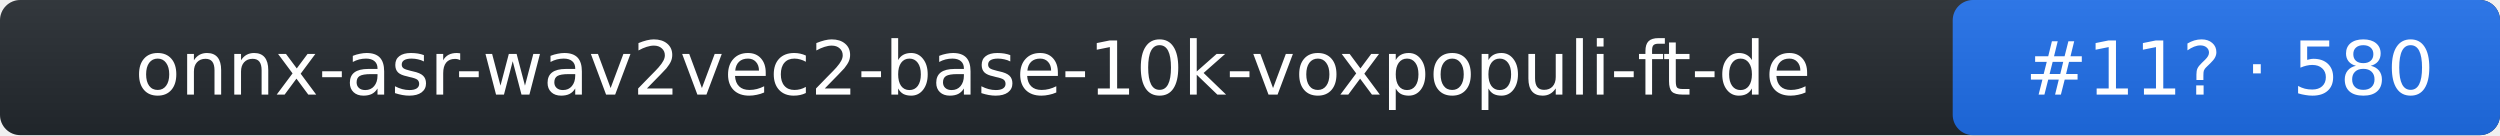
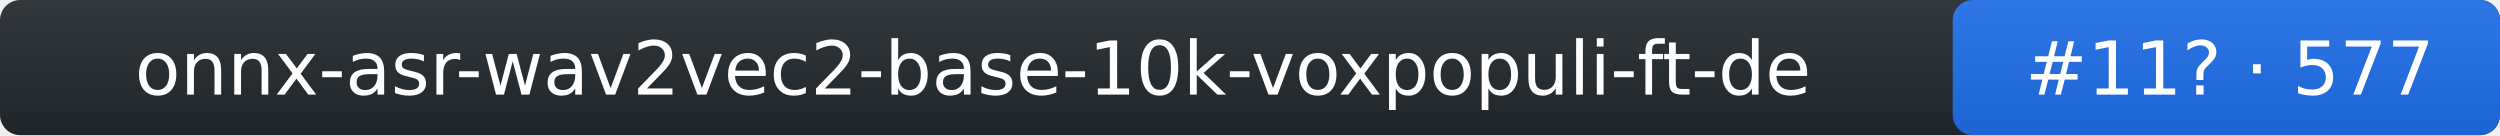
- <svg xmlns="http://www.w3.org/2000/svg" width="370" height="20" role="img" aria-label="onnx-asr-wav2vec2-base-10k-voxpopuli-ft-de: rank 11 in stt arena, rating 580">
+ <svg xmlns="http://www.w3.org/2000/svg" width="370" height="20" role="img" aria-label="onnx-asr-wav2vec2-base-10k-voxpopuli-ft-de: rank 11 in stt arena, rating 577">
  <linearGradient id="s" x2="0" y2="100%">
    <stop offset="0" stop-color="#bbb" stop-opacity=".1" />
    <stop offset="1" stop-opacity=".1" />
  </linearGradient>
  <rect rx="3" width="370" height="20" fill="#24292f" />
  <rect rx="3" x="289" width="81" height="20" fill="#1f6feb" />
  <rect rx="3" width="370" height="20" fill="url(#s)" />
  <g fill="#fff" text-anchor="middle" font-family="Verdana,DejaVu Sans,Geneva,sans-serif" font-size="11">
    <text x="144" y="14">onnx-asr-wav2vec2-base-10k-voxpopuli-ft-de</text>
-     <text x="330" y="14">#11? · 580</text>
+     <text x="330" y="14">#11? · 577</text>
  </g>
</svg>
